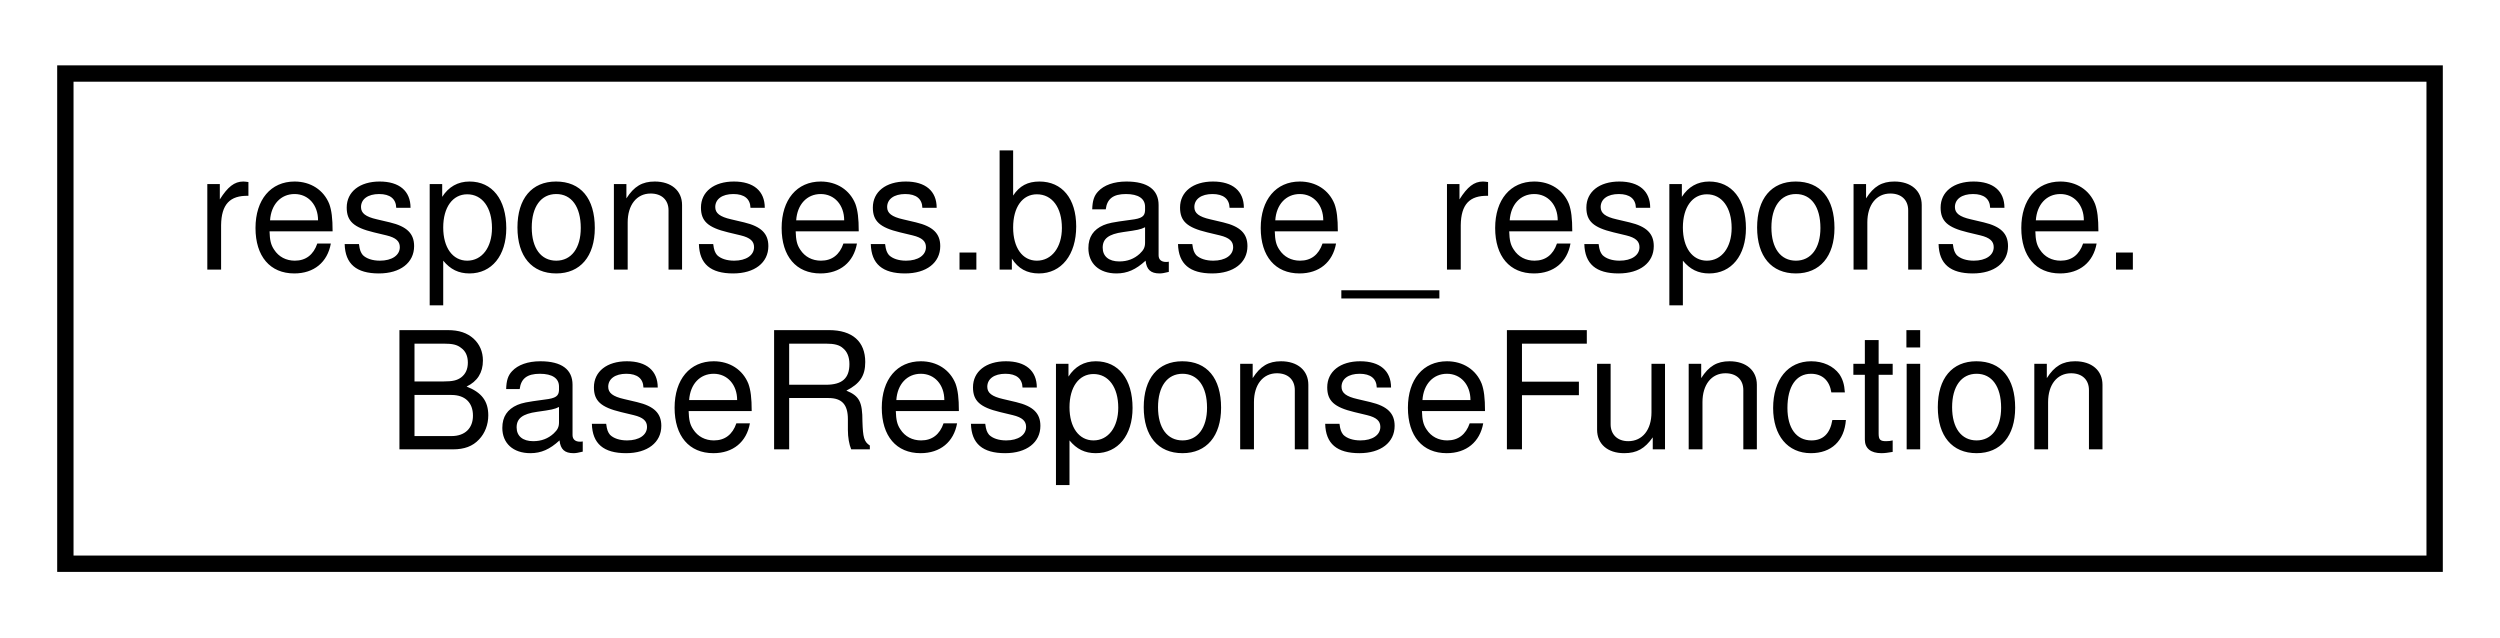
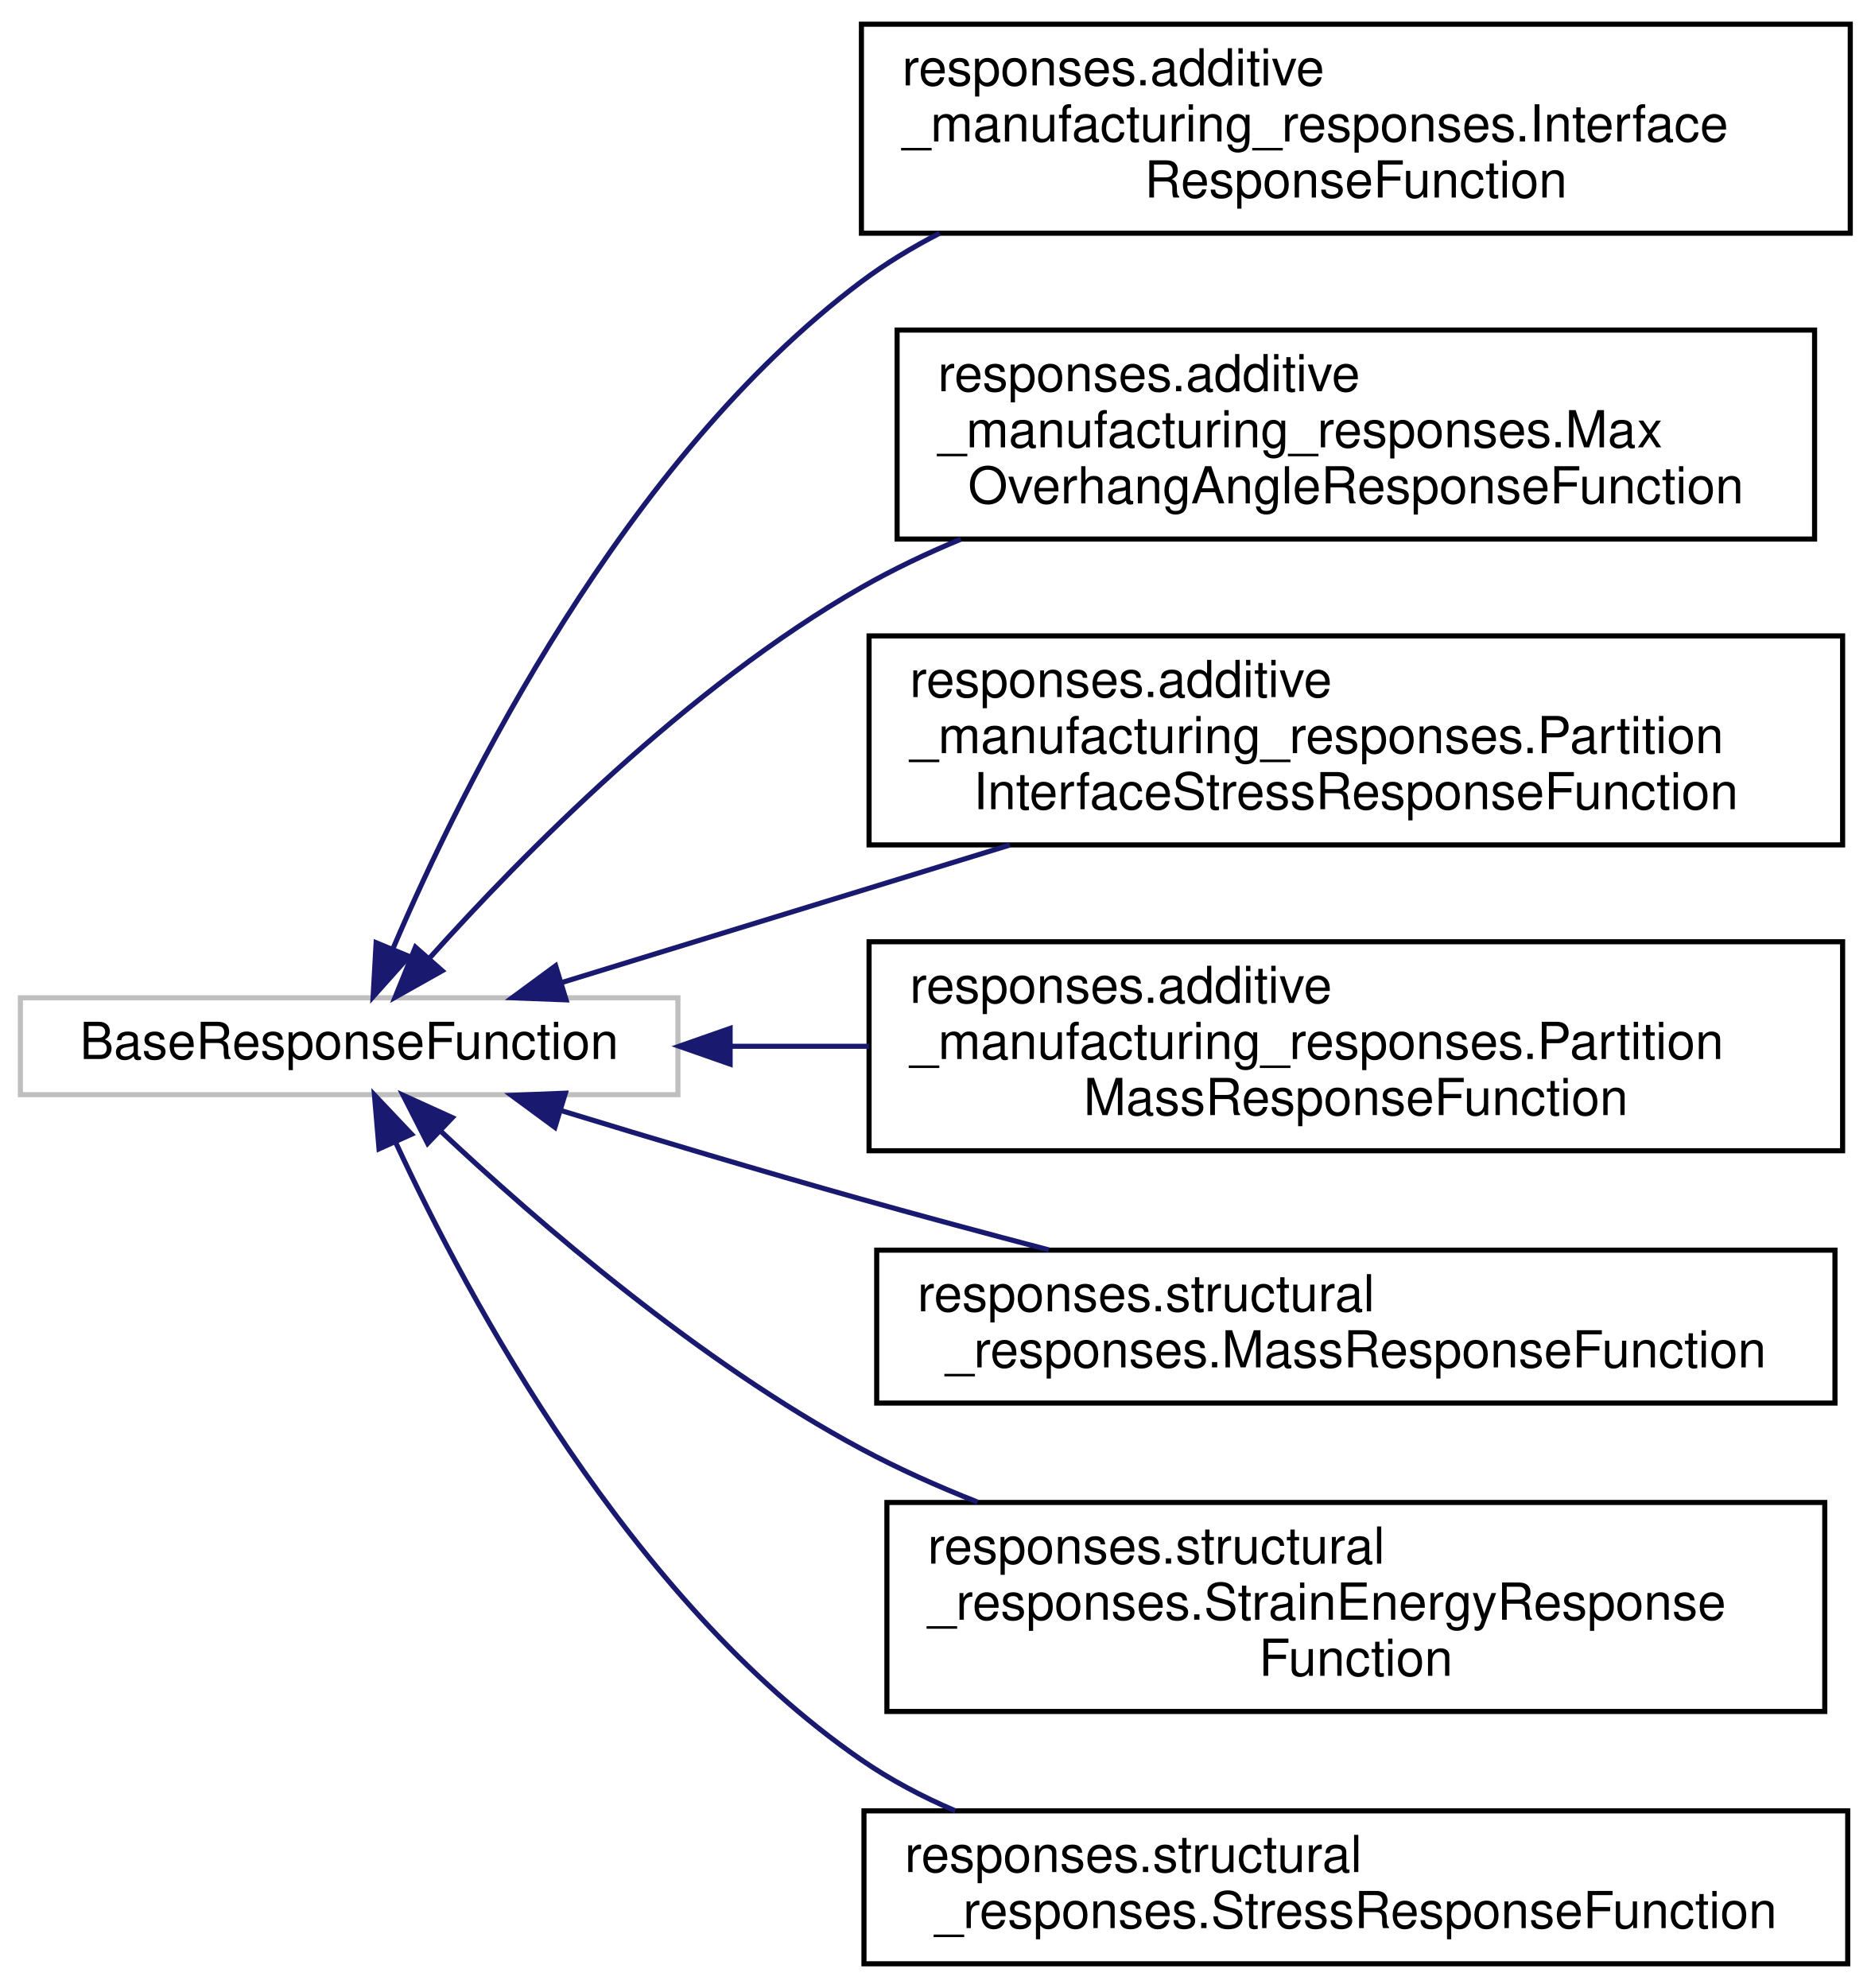
- <svg xmlns="http://www.w3.org/2000/svg" xmlns:xlink="http://www.w3.org/1999/xlink" width="153pt" height="39pt" viewBox="0.00 0.00 153.00 39.00">
-   <g id="graph0" class="graph" transform="scale(1 1) rotate(0) translate(4 35)">
+ <svg xmlns="http://www.w3.org/2000/svg" xmlns:xlink="http://www.w3.org/1999/xlink" width="367pt" height="390pt" viewBox="0.00 0.00 367.00 389.50">
+   <g id="graph0" class="graph" transform="scale(1 1) rotate(0) translate(4 385.5)">
    <g id="node1" class="node">
      <g id="a_node1">
-         <a xlink:href="de/de5/classresponses_1_1base__response_1_1_base_response_function.html" target="_top" xlink:title=" ">
-           <polygon fill="none" stroke="black" points="0,-0.5 0,-30.5 145,-30.5 145,-0.5 0,-0.5" />
-           <text text-anchor="start" x="8" y="-18.5" font-family="Helvetica,sans-Serif" font-size="10.00">responses.base_response.</text>
-           <text text-anchor="middle" x="72.5" y="-7.5" font-family="Helvetica,sans-Serif" font-size="10.00">BaseResponseFunction</text>
+         <a xlink:title=" ">
+           <polygon fill="none" stroke="#bfbfbf" points="0,-171 0,-190 129,-190 129,-171 0,-171" />
+           <text text-anchor="middle" x="64.5" y="-178" font-family="Helvetica,sans-Serif" font-size="10.00">BaseResponseFunction</text>
        </a>
      </g>
    </g>
+     <g id="node2" class="node">
+       <g id="a_node2">
+         <a xlink:href="dc/d86/classresponses_1_1additive__manufacturing__responses_1_1_interface_response_function.html" target="_top" xlink:title=" ">
+           <polygon fill="none" stroke="black" points="165,-340 165,-381 359,-381 359,-340 165,-340" />
+           <text text-anchor="start" x="173" y="-369" font-family="Helvetica,sans-Serif" font-size="10.00">responses.additive</text>
+           <text text-anchor="start" x="173" y="-358" font-family="Helvetica,sans-Serif" font-size="10.00">_manufacturing_responses.Interface</text>
+           <text text-anchor="middle" x="262" y="-347" font-family="Helvetica,sans-Serif" font-size="10.00">ResponseFunction</text>
+         </a>
+       </g>
+     </g>
+     <g id="edge1" class="edge">
+       <path fill="none" stroke="midnightblue" d="M73.13,-199.73C86.76,-231.63 118.3,-295.44 165,-330.5 169.75,-334.06 174.93,-337.21 180.34,-339.99" />
+       <polygon fill="midnightblue" stroke="midnightblue" points="76.26,-198.13 69.2,-190.23 69.79,-200.81 76.26,-198.13" />
+     </g>
+     <g id="node3" class="node">
+       <g id="a_node3">
+         <a xlink:href="db/d8b/classresponses_1_1additive__manufacturing__responses_1_1_max_overhang_angle_response_function.html" target="_top" xlink:title=" ">
+           <polygon fill="none" stroke="black" points="172,-280 172,-321 352,-321 352,-280 172,-280" />
+           <text text-anchor="start" x="180" y="-309" font-family="Helvetica,sans-Serif" font-size="10.00">responses.additive</text>
+           <text text-anchor="start" x="180" y="-298" font-family="Helvetica,sans-Serif" font-size="10.00">_manufacturing_responses.Max</text>
+           <text text-anchor="middle" x="262" y="-287" font-family="Helvetica,sans-Serif" font-size="10.00">OverhangAngleResponseFunction</text>
+         </a>
+       </g>
+     </g>
+     <g id="edge2" class="edge">
+       <path fill="none" stroke="midnightblue" d="M80.36,-197.9C98.45,-218.05 130.85,-250.99 165,-270.5 171.14,-274.01 177.74,-277.16 184.5,-279.97" />
+       <polygon fill="midnightblue" stroke="midnightblue" points="82.75,-195.31 73.52,-190.12 77.5,-199.94 82.75,-195.31" />
+     </g>
+     <g id="node4" class="node">
+       <g id="a_node4">
+         <a xlink:href="d2/dda/classresponses_1_1additive__manufacturing__responses_1_1_partition_interface_stress_response_function.html" target="_top" xlink:title=" ">
+           <polygon fill="none" stroke="black" points="166.5,-220 166.5,-261 357.5,-261 357.5,-220 166.5,-220" />
+           <text text-anchor="start" x="174.5" y="-249" font-family="Helvetica,sans-Serif" font-size="10.00">responses.additive</text>
+           <text text-anchor="start" x="174.5" y="-238" font-family="Helvetica,sans-Serif" font-size="10.00">_manufacturing_responses.Partition</text>
+           <text text-anchor="middle" x="262" y="-227" font-family="Helvetica,sans-Serif" font-size="10.00">InterfaceStressResponseFunction</text>
+         </a>
+       </g>
+     </g>
+     <g id="edge3" class="edge">
+       <path fill="none" stroke="midnightblue" d="M106.15,-192.98C131.57,-200.78 164.91,-211.01 194.14,-219.98" />
+       <polygon fill="midnightblue" stroke="midnightblue" points="107.06,-189.6 96.48,-190.01 105.01,-196.29 107.06,-189.6" />
+     </g>
+     <g id="node5" class="node">
+       <g id="a_node5">
+         <a xlink:href="de/d51/classresponses_1_1additive__manufacturing__responses_1_1_partition_mass_response_function.html" target="_top" xlink:title=" ">
+           <polygon fill="none" stroke="black" points="166.5,-160 166.5,-201 357.5,-201 357.5,-160 166.5,-160" />
+           <text text-anchor="start" x="174.5" y="-189" font-family="Helvetica,sans-Serif" font-size="10.00">responses.additive</text>
+           <text text-anchor="start" x="174.5" y="-178" font-family="Helvetica,sans-Serif" font-size="10.00">_manufacturing_responses.Partition</text>
+           <text text-anchor="middle" x="262" y="-167" font-family="Helvetica,sans-Serif" font-size="10.00">MassResponseFunction</text>
+         </a>
+       </g>
+     </g>
+     <g id="edge4" class="edge">
+       <path fill="none" stroke="midnightblue" d="M139.47,-180.5C148.3,-180.5 157.41,-180.5 166.48,-180.5" />
+       <polygon fill="midnightblue" stroke="midnightblue" points="139.24,-177 129.24,-180.5 139.24,-184 139.24,-177" />
+     </g>
+     <g id="node6" class="node">
+       <g id="a_node6">
+         <a xlink:href="db/d1c/classresponses_1_1structural__responses_1_1_mass_response_function.html" target="_top" xlink:title=" ">
+           <polygon fill="none" stroke="black" points="168,-110.5 168,-140.5 356,-140.5 356,-110.5 168,-110.5" />
+           <text text-anchor="start" x="176" y="-128.5" font-family="Helvetica,sans-Serif" font-size="10.00">responses.structural</text>
+           <text text-anchor="middle" x="262" y="-117.5" font-family="Helvetica,sans-Serif" font-size="10.00">_responses.MassResponseFunction</text>
+         </a>
+       </g>
+     </g>
+     <g id="edge5" class="edge">
+       <path fill="none" stroke="midnightblue" d="M105.96,-167.92C123.98,-162.41 145.51,-155.97 165,-150.5 176.86,-147.17 189.58,-143.75 201.76,-140.55" />
+       <polygon fill="midnightblue" stroke="midnightblue" points="104.87,-164.59 96.34,-170.87 106.92,-171.29 104.87,-164.59" />
+     </g>
+     <g id="node7" class="node">
+       <g id="a_node7">
+         <a xlink:href="d6/d14/classresponses_1_1structural__responses_1_1_strain_energy_response_function.html" target="_top" xlink:title="Linear strain energy response function.">
+           <polygon fill="none" stroke="black" points="170,-50 170,-91 354,-91 354,-50 170,-50" />
+           <text text-anchor="start" x="178" y="-79" font-family="Helvetica,sans-Serif" font-size="10.00">responses.structural</text>
+           <text text-anchor="start" x="178" y="-68" font-family="Helvetica,sans-Serif" font-size="10.00">_responses.StrainEnergyResponse</text>
+           <text text-anchor="middle" x="262" y="-57" font-family="Helvetica,sans-Serif" font-size="10.00">Function</text>
+         </a>
+       </g>
+     </g>
+     <g id="edge6" class="edge">
+       <path fill="none" stroke="midnightblue" d="M82.54,-163.77C101.34,-146.12 133.16,-118.55 165,-101.5 172.18,-97.65 179.92,-94.18 187.78,-91.08" />
+       <polygon fill="midnightblue" stroke="midnightblue" points="79.9,-161.44 75.09,-170.88 84.74,-166.5 79.9,-161.44" />
+     </g>
+     <g id="node8" class="node">
+       <g id="a_node8">
+         <a xlink:href="dd/df6/classresponses_1_1structural__responses_1_1_stress_response_function.html" target="_top" xlink:title="Stress response function.">
+           <polygon fill="none" stroke="black" points="165.5,-0.5 165.5,-30.5 358.5,-30.5 358.5,-0.5 165.5,-0.5" />
+           <text text-anchor="start" x="173.5" y="-18.5" font-family="Helvetica,sans-Serif" font-size="10.00">responses.structural</text>
+           <text text-anchor="middle" x="262" y="-7.5" font-family="Helvetica,sans-Serif" font-size="10.00">_responses.StressResponseFunction</text>
+         </a>
+       </g>
+     </g>
+     <g id="edge7" class="edge">
+       <path fill="none" stroke="midnightblue" d="M73.7,-161.48C87.79,-131.09 119.55,-71.85 165,-40.5 170.67,-36.59 176.91,-33.29 183.41,-30.51" />
+       <polygon fill="midnightblue" stroke="midnightblue" points="70.36,-160.37 69.46,-170.93 76.74,-163.24 70.36,-160.37" />
+     </g>
  </g>
</svg>
